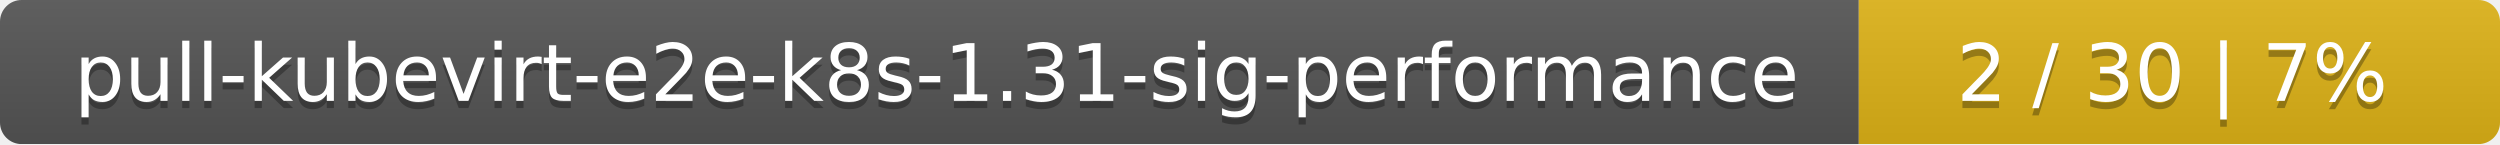
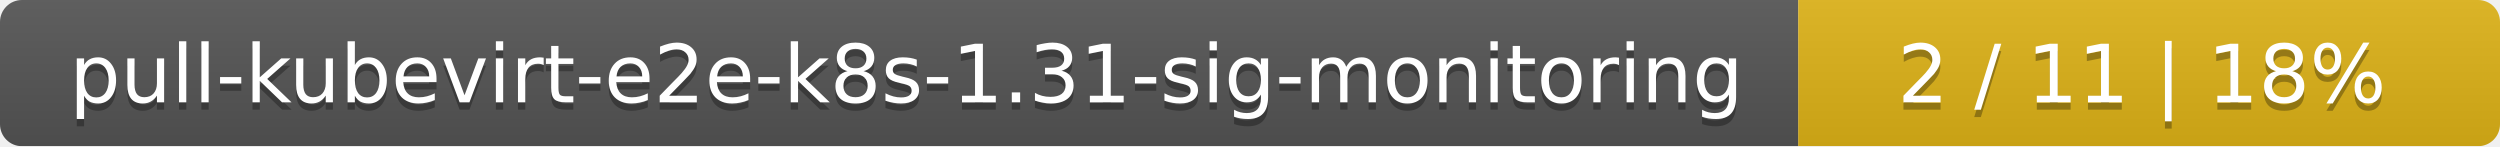
- <svg xmlns="http://www.w3.org/2000/svg" width="347" height="20">
+ <svg xmlns="http://www.w3.org/2000/svg" width="342" height="20">
  <linearGradient id="smooth" x2="0" y2="100%">
    <stop offset="0" stop-color="#bbb" stop-opacity=".1" />
    <stop offset="1" stop-opacity=".1" />
  </linearGradient>
  <mask id="round">
-     <rect width="347" height="20" rx="3" fill="#fff" />
+     <rect width="342" height="20" rx="3" fill="#fff" />
  </mask>
  <g mask="url(#round)">
-     <rect width="258" height="20" fill="#555" />
-     <rect x="258" width="89" height="20" fill="#dfb317" />
-     <rect width="347" height="20" fill="url(#smooth)" />
+     <rect width="246" height="20" fill="#555" />
+     <rect x="246" width="96" height="20" fill="#dfb317" />
+     <rect width="342" height="20" fill="url(#smooth)" />
  </g>
  <g fill="#fff" text-anchor="middle" font-family="DejaVu Sans,Verdana,Geneva,sans-serif" font-size="11">
-     <text x="130" y="15" fill="#010101" fill-opacity=".3">pull-kubevirt-e2e-k8s-1.31-sig-performance</text>
-     <text x="130" y="14">pull-kubevirt-e2e-k8s-1.31-sig-performance</text>
-     <text x="301.5" y="15" fill="#010101" fill-opacity=".3">2 / 30    |    7%</text>
-     <text x="301.5" y="14">2 / 30    |    7%</text>
+     <text x="124" y="15" fill="#010101" fill-opacity=".3">pull-kubevirt-e2e-k8s-1.31-sig-monitoring</text>
+     <text x="124" y="14">pull-kubevirt-e2e-k8s-1.31-sig-monitoring</text>
+     <text x="293" y="15" fill="#010101" fill-opacity=".3">2 / 11    |    18%</text>
+     <text x="293" y="14">2 / 11    |    18%</text>
  </g>
</svg>
